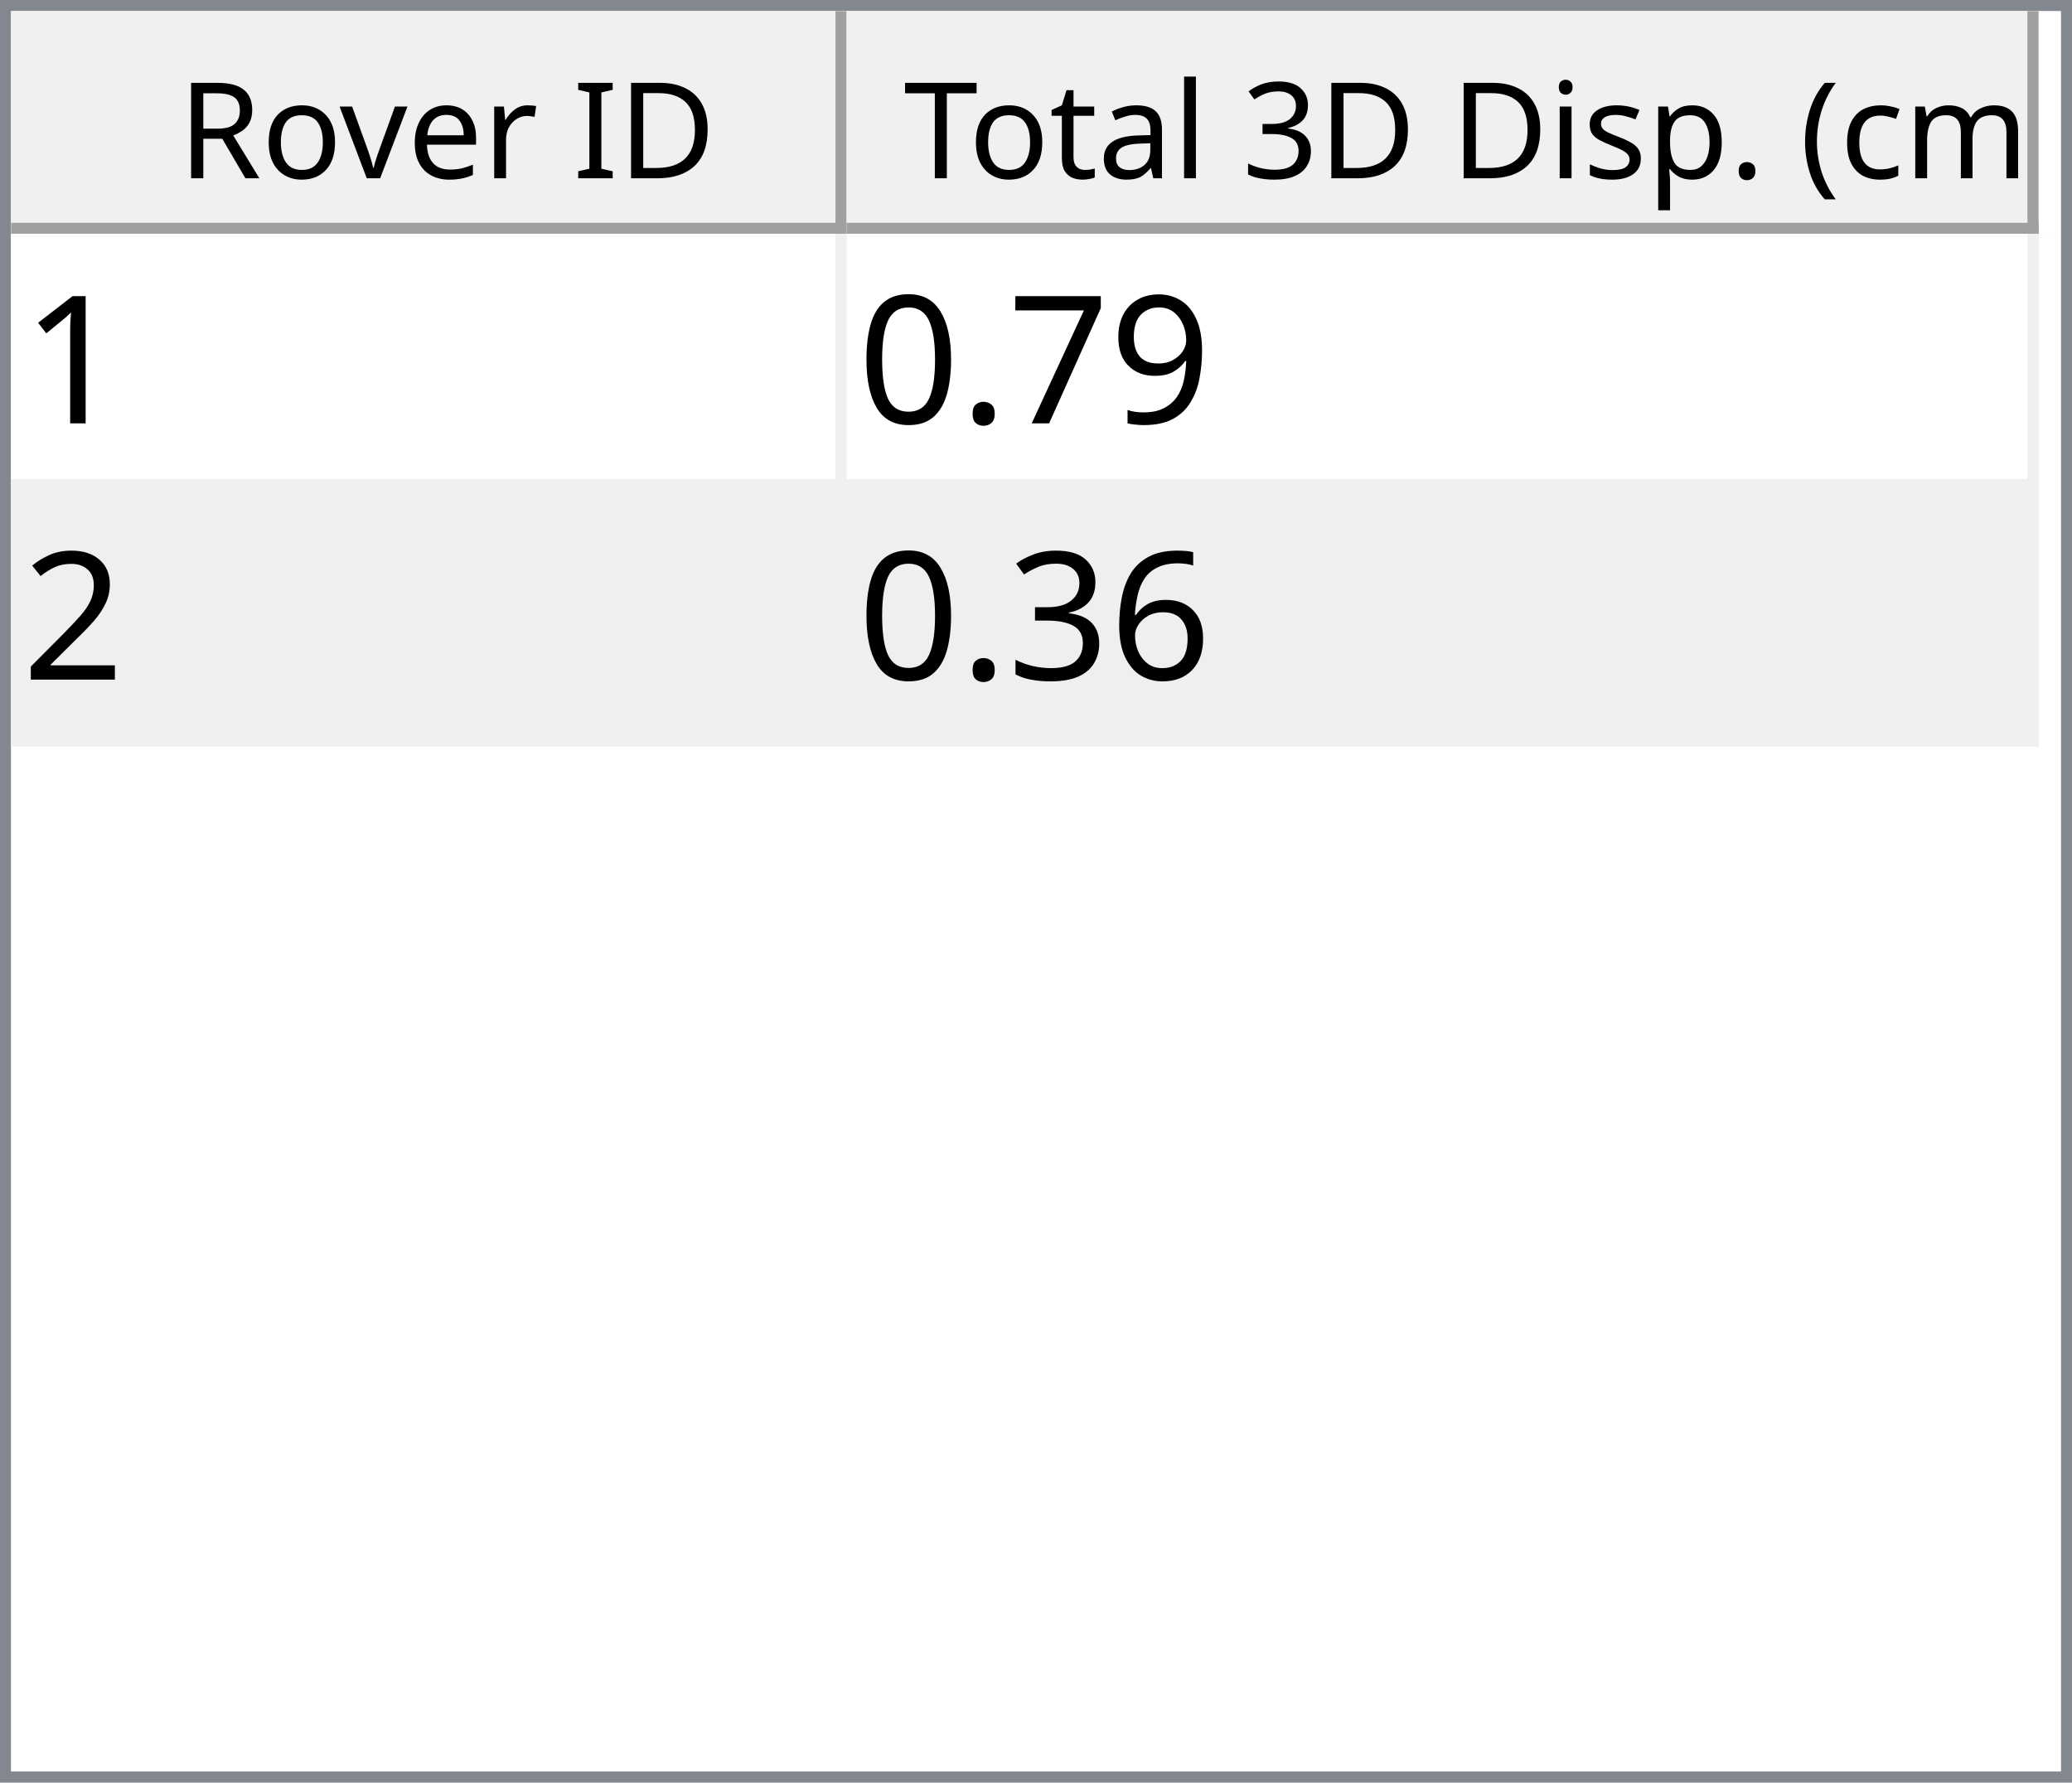
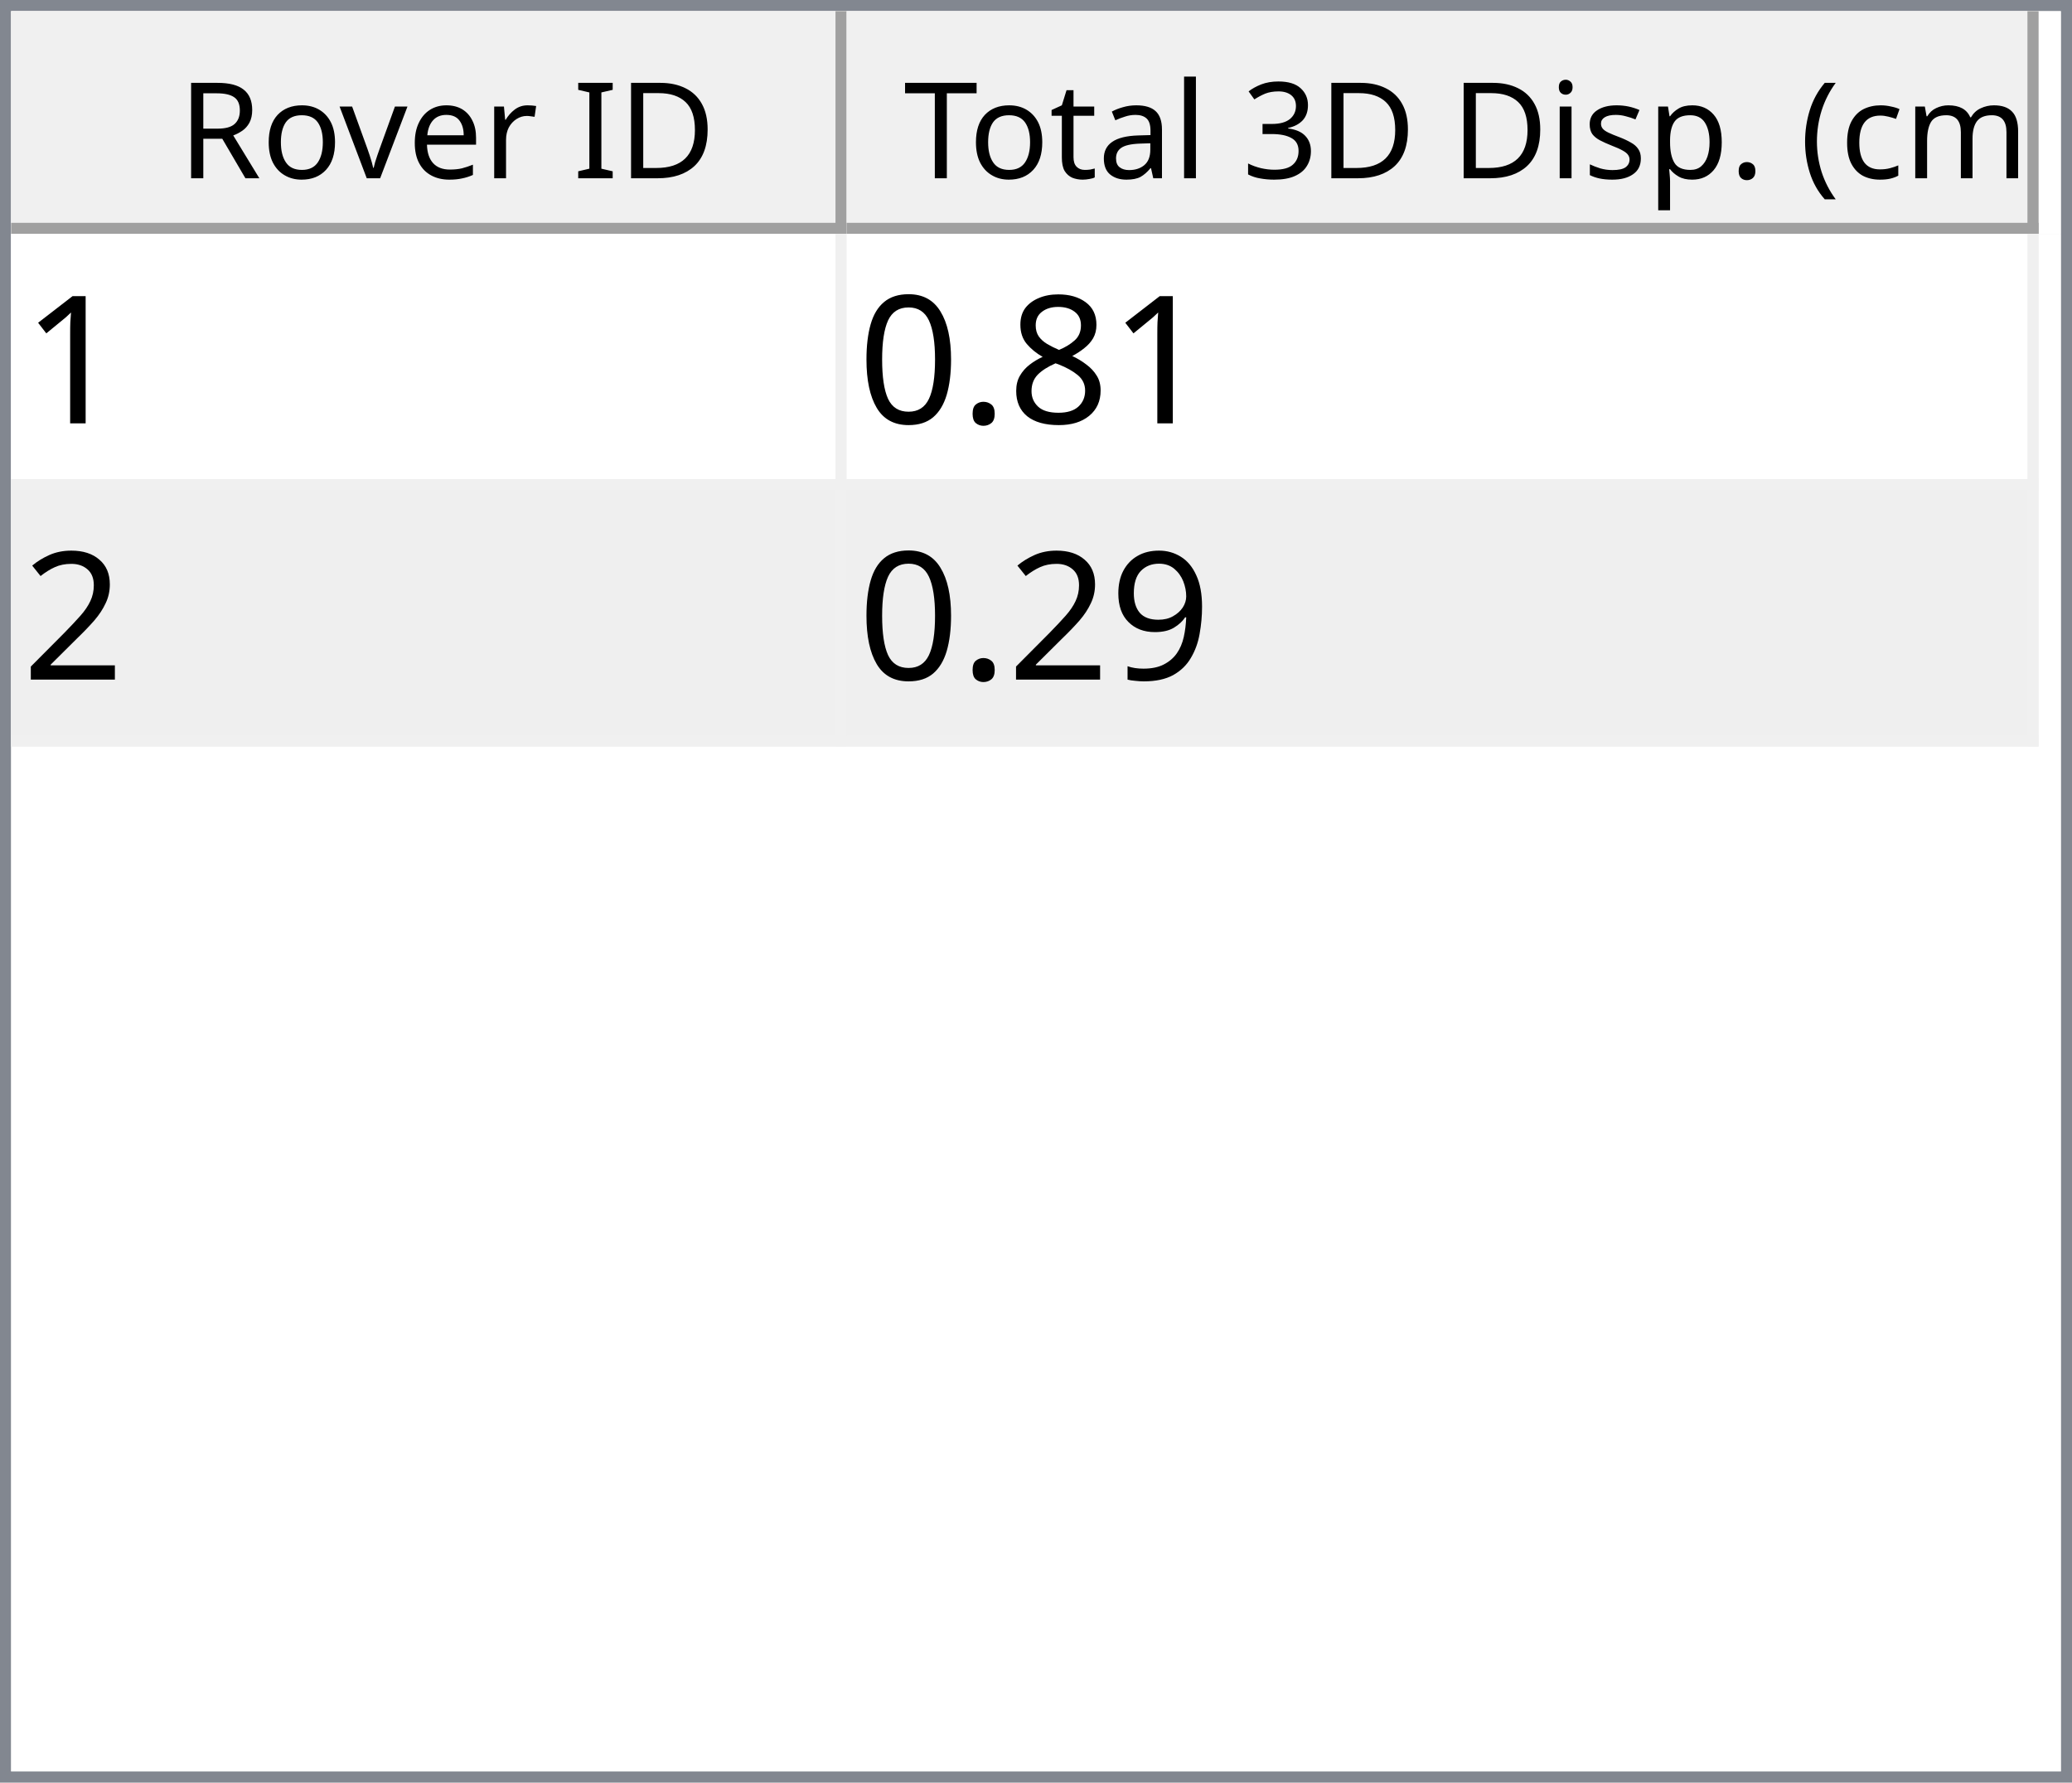
<svg xmlns="http://www.w3.org/2000/svg" style="fill-opacity:1; color-rendering:auto; color-interpolation:auto; text-rendering:auto; stroke:black; stroke-linecap:square; stroke-miterlimit:10; shape-rendering:auto; stroke-opacity:1; fill:black; stroke-dasharray:none; font-weight:normal; stroke-width:1; font-family:'Dialog'; font-style:normal; stroke-linejoin:miter; font-size:12px; stroke-dashoffset:0; image-rendering:auto;" width="186" height="160">
  <defs id="genericDefs" />
  <g>
    <defs id="defs1">
      <clipPath clipPathUnits="userSpaceOnUse" id="clipPath1">
        <path d="M0 0 L186 0 L186 160 L0 160 L0 0 Z" />
      </clipPath>
      <clipPath clipPathUnits="userSpaceOnUse" id="clipPath2">
        <path d="M0 0 L0 160 L186 160 L186 0 Z" />
      </clipPath>
      <clipPath clipPathUnits="userSpaceOnUse" id="clipPath3">
        <path d="M0 0 L0 20 L184 20 L184 0 Z" />
      </clipPath>
      <clipPath clipPathUnits="userSpaceOnUse" id="clipPath4">
        <path d="M0 0 L0 20 L75 20 L75 0 Z" />
      </clipPath>
      <clipPath clipPathUnits="userSpaceOnUse" id="clipPath5">
        <path d="M1 1 L1 19 L74 19 L74 1 Z" />
      </clipPath>
      <clipPath clipPathUnits="userSpaceOnUse" id="clipPath6">
        <path d="M0 0 L0 18 L73 18 L73 0 Z" />
      </clipPath>
      <clipPath clipPathUnits="userSpaceOnUse" id="clipPath7">
        <path d="M-0.5 -0.5 L-0.5 19.5 L74.5 19.5 L74.5 -0.5 Z" />
      </clipPath>
      <clipPath clipPathUnits="userSpaceOnUse" id="clipPath8">
        <path d="M0 0 L0 20 L107 20 L107 0 Z" />
      </clipPath>
      <clipPath clipPathUnits="userSpaceOnUse" id="clipPath9">
        <path d="M1 1 L1 19 L106 19 L106 1 Z" />
      </clipPath>
      <clipPath clipPathUnits="userSpaceOnUse" id="clipPath10">
        <path d="M0 0 L0 18 L105 18 L105 0 Z" />
      </clipPath>
      <clipPath clipPathUnits="userSpaceOnUse" id="clipPath11">
        <path d="M-0.5 -0.5 L-0.5 19.5 L106.5 19.5 L106.5 -0.5 Z" />
      </clipPath>
      <clipPath clipPathUnits="userSpaceOnUse" id="clipPath12">
        <path d="M0 0 L0 138 L184 138 L184 0 Z" />
      </clipPath>
      <clipPath clipPathUnits="userSpaceOnUse" id="clipPath13">
        <path d="M0 0 L0 46 L182 46 L182 0 Z" />
      </clipPath>
      <clipPath clipPathUnits="userSpaceOnUse" id="clipPath14">
        <path d="M-0.5 -0.5 L-0.5 45.5 L181.5 45.5 L181.5 -0.5 Z" />
      </clipPath>
      <clipPath clipPathUnits="userSpaceOnUse" id="clipPath15">
        <path d="M0 0 L0 22 L74 22 L74 0 Z" />
      </clipPath>
      <clipPath clipPathUnits="userSpaceOnUse" id="clipPath16">
        <path d="M0 0 L0 22 L106 22 L106 0 Z" />
      </clipPath>
      <font horiz-adv-x="64.551" id="font1">
        <font-face ascent="107.91" descent="25.098" units-per-em="100" style="font-style:normal; font-family:Segoe UI; font-weight:normal;" />
        <missing-glyph horiz-adv-x="64.551" d="M8.109 0 L8.109 68.266 L56.453 68.266 L56.453 0 L8.109 0 ZM15.328 7.234 L49.219 7.234 L49.219 61.031 L15.328 61.031 L15.328 7.234 Z" />
        <glyph unicode="D" horiz-adv-x="70.117" d="M9.188 0 L9.188 70.016 L28.516 70.016 Q65.531 70.016 65.531 35.891 Q65.531 19.672 55.25 9.836 Q44.969 0 27.734 0 L9.188 0 ZM17.391 62.594 L17.391 7.422 L27.828 7.422 Q41.609 7.422 49.273 14.797 Q56.938 22.172 56.938 35.688 Q56.938 62.594 28.328 62.594 L17.391 62.594 Z" />
        <glyph unicode="I" horiz-adv-x="26.611" d="M17.391 0 L9.188 0 L9.188 70.016 L17.391 70.016 L17.391 0 Z" />
        <glyph unicode=" " horiz-adv-x="27.393" d="" />
        <glyph unicode="r" horiz-adv-x="34.766" d="M34.188 41.891 Q32.078 43.5 28.125 43.5 Q23 43.5 19.555 38.672 Q16.109 33.844 16.109 25.484 L16.109 0 L8.109 0 L8.109 50 L16.109 50 L16.109 39.703 L16.312 39.703 Q18.016 44.969 21.531 47.922 Q25.047 50.875 29.391 50.875 Q32.516 50.875 34.188 50.203 L34.188 41.891 Z" />
        <glyph unicode="e" horiz-adv-x="52.295" d="M48.297 23 L12.984 23 Q13.188 14.656 17.484 10.109 Q21.781 5.562 29.297 5.562 Q37.75 5.562 44.828 11.141 L44.828 3.609 Q38.234 -1.172 27.391 -1.172 Q16.797 -1.172 10.742 5.641 Q4.688 12.453 4.688 24.812 Q4.688 36.469 11.305 43.82 Q17.922 51.172 27.734 51.172 Q37.547 51.172 42.922 44.828 Q48.297 38.484 48.297 27.203 L48.297 23 ZM40.094 29.781 Q40.047 36.719 36.75 40.578 Q33.453 44.438 27.594 44.438 Q21.922 44.438 17.969 40.383 Q14.016 36.328 13.094 29.781 L40.094 29.781 Z" />
        <glyph unicode="v" horiz-adv-x="47.9" d="M47.406 50 L27.484 0 L19.625 0 L0.688 50 L9.469 50 L22.172 13.672 Q23.578 9.672 23.922 6.688 L24.125 6.688 Q24.609 10.453 25.688 13.484 L38.969 50 L47.406 50 Z" />
        <glyph unicode="o" horiz-adv-x="58.594" d="M29 -1.172 Q17.922 -1.172 11.305 5.836 Q4.688 12.844 4.688 24.422 Q4.688 37.016 11.57 44.094 Q18.453 51.172 30.172 51.172 Q41.359 51.172 47.633 44.289 Q53.906 37.406 53.906 25.203 Q53.906 13.234 47.141 6.031 Q40.375 -1.172 29 -1.172 ZM29.594 44.438 Q21.875 44.438 17.383 39.188 Q12.891 33.938 12.891 24.703 Q12.891 15.828 17.43 10.695 Q21.969 5.562 29.594 5.562 Q37.359 5.562 41.531 10.594 Q45.703 15.625 45.703 24.906 Q45.703 34.281 41.531 39.359 Q37.359 44.438 29.594 44.438 Z" />
        <glyph unicode="R" horiz-adv-x="59.814" d="M59.375 0 L49.609 0 L37.891 19.625 Q36.281 22.359 34.766 24.289 Q33.25 26.219 31.664 27.438 Q30.078 28.656 28.25 29.219 Q26.422 29.781 24.125 29.781 L17.391 29.781 L17.391 0 L9.188 0 L9.188 70.016 L30.078 70.016 Q34.672 70.016 38.555 68.867 Q42.438 67.719 45.289 65.375 Q48.141 63.031 49.758 59.547 Q51.375 56.062 51.375 51.375 Q51.375 47.703 50.273 44.656 Q49.172 41.609 47.148 39.211 Q45.125 36.812 42.266 35.133 Q39.406 33.453 35.844 32.516 L35.844 32.328 Q37.594 31.547 38.891 30.547 Q40.188 29.547 41.359 28.18 Q42.531 26.812 43.68 25.078 Q44.828 23.344 46.234 21.047 L59.375 0 ZM17.391 62.594 L17.391 37.203 L28.516 37.203 Q31.594 37.203 34.203 38.133 Q36.812 39.062 38.719 40.797 Q40.625 42.531 41.703 45.047 Q42.781 47.562 42.781 50.688 Q42.781 56.297 39.141 59.445 Q35.5 62.594 28.609 62.594 L17.391 62.594 Z" />
        <glyph unicode=")" horiz-adv-x="30.176" d="M8.297 -15.922 L1.172 -15.922 Q16.406 2.344 16.406 26.812 Q16.406 51.469 1.078 70.016 L8.297 70.016 Q23.531 52.156 23.531 26.703 Q23.531 1.375 8.297 -15.922 Z" />
        <glyph unicode="m" horiz-adv-x="86.133" d="M79.109 0 L71.094 0 L71.094 28.719 Q71.094 37.016 68.531 40.727 Q65.969 44.438 59.906 44.438 Q54.781 44.438 51.195 39.75 Q47.609 35.062 47.609 28.516 L47.609 0 L39.594 0 L39.594 29.688 Q39.594 44.438 28.219 44.438 Q22.953 44.438 19.531 40.016 Q16.109 35.594 16.109 28.516 L16.109 0 L8.109 0 L8.109 50 L16.109 50 L16.109 42.094 L16.312 42.094 Q21.625 51.172 31.844 51.172 Q36.969 51.172 40.773 48.312 Q44.578 45.453 46 40.828 Q51.562 51.172 62.594 51.172 Q79.109 51.172 79.109 30.812 L79.109 0 Z" />
        <glyph unicode="c" horiz-adv-x="46.191" d="M42.188 2.297 Q36.422 -1.172 28.516 -1.172 Q17.828 -1.172 11.258 5.789 Q4.688 12.75 4.688 23.828 Q4.688 36.188 11.766 43.68 Q18.844 51.172 30.672 51.172 Q37.25 51.172 42.281 48.734 L42.281 40.531 Q36.719 44.438 30.375 44.438 Q22.703 44.438 17.797 38.945 Q12.891 33.453 12.891 24.516 Q12.891 15.719 17.508 10.641 Q22.125 5.562 29.891 5.562 Q36.422 5.562 42.188 9.906 L42.188 2.297 Z" />
        <glyph unicode="(" horiz-adv-x="30.176" d="M29.109 -15.922 L21.969 -15.922 Q6.844 1.375 6.844 26.703 Q6.844 52.156 21.969 70.016 L29.203 70.016 Q13.875 51.469 13.875 26.812 Q13.875 2.344 29.109 -15.922 Z" />
        <glyph unicode="." horiz-adv-x="21.68" d="M10.891 -1.078 Q8.641 -1.078 7.055 0.539 Q5.469 2.156 5.469 4.391 Q5.469 6.641 7.055 8.273 Q8.641 9.906 10.891 9.906 Q13.188 9.906 14.797 8.273 Q16.406 6.641 16.406 4.391 Q16.406 2.156 14.797 0.539 Q13.188 -1.078 10.891 -1.078 Z" />
        <glyph unicode="p" horiz-adv-x="58.789" d="M16.312 7.234 L16.109 7.234 L16.109 -23 L8.109 -23 L8.109 50 L16.109 50 L16.109 41.219 L16.312 41.219 Q22.219 51.172 33.594 51.172 Q43.266 51.172 48.688 44.461 Q54.109 37.75 54.109 26.469 Q54.109 13.922 48 6.375 Q41.891 -1.172 31.297 -1.172 Q21.578 -1.172 16.312 7.234 ZM16.109 27.391 L16.109 20.406 Q16.109 14.203 20.141 9.883 Q24.172 5.562 30.375 5.562 Q37.641 5.562 41.773 11.133 Q45.906 16.703 45.906 26.609 Q45.906 34.969 42.047 39.703 Q38.188 44.438 31.594 44.438 Q24.609 44.438 20.359 39.578 Q16.109 34.719 16.109 27.391 Z" />
        <glyph unicode="s" horiz-adv-x="42.432" d="M5.078 1.812 L5.078 10.406 Q11.625 5.562 19.484 5.562 Q30.031 5.562 30.031 12.594 Q30.031 14.594 29.125 15.992 Q28.219 17.391 26.68 18.461 Q25.141 19.531 23.07 20.383 Q21 21.234 18.609 22.172 Q15.281 23.484 12.766 24.828 Q10.25 26.172 8.57 27.859 Q6.891 29.547 6.031 31.695 Q5.172 33.844 5.172 36.719 Q5.172 40.234 6.789 42.945 Q8.406 45.656 11.086 47.484 Q13.766 49.312 17.211 50.242 Q20.656 51.172 24.312 51.172 Q30.812 51.172 35.938 48.922 L35.938 40.828 Q30.422 44.438 23.25 44.438 Q21 44.438 19.195 43.922 Q17.391 43.406 16.094 42.477 Q14.797 41.547 14.086 40.258 Q13.375 38.969 13.375 37.406 Q13.375 35.453 14.086 34.133 Q14.797 32.812 16.164 31.789 Q17.531 30.766 19.484 29.938 Q21.438 29.109 23.922 28.125 Q27.25 26.859 29.883 25.516 Q32.516 24.172 34.375 22.484 Q36.234 20.797 37.234 18.602 Q38.234 16.406 38.234 13.375 Q38.234 9.672 36.602 6.938 Q34.969 4.203 32.234 2.398 Q29.5 0.594 25.93 -0.289 Q22.359 -1.172 18.453 -1.172 Q10.75 -1.172 5.078 1.812 Z" />
        <glyph unicode="i" horiz-adv-x="24.219" d="M12.203 62.703 Q10.062 62.703 8.547 64.164 Q7.031 65.625 7.031 67.875 Q7.031 70.125 8.547 71.609 Q10.062 73.094 12.203 73.094 Q14.406 73.094 15.945 71.609 Q17.484 70.125 17.484 67.875 Q17.484 65.719 15.945 64.211 Q14.406 62.703 12.203 62.703 ZM16.109 0 L8.109 0 L8.109 50 L16.109 50 L16.109 0 Z" />
        <glyph unicode="3" horiz-adv-x="53.906" d="M46.531 19.828 Q46.531 15.094 44.75 11.211 Q42.969 7.328 39.719 4.57 Q36.469 1.812 31.93 0.297 Q27.391 -1.219 21.922 -1.219 Q11.922 -1.219 6 2.594 L6 11.188 Q13.094 5.609 22.219 5.609 Q25.875 5.609 28.828 6.539 Q31.781 7.469 33.906 9.227 Q36.031 10.984 37.18 13.477 Q38.328 15.969 38.328 19.094 Q38.328 32.812 18.797 32.812 L12.984 32.812 L12.984 39.594 L18.5 39.594 Q35.797 39.594 35.797 52.484 Q35.797 64.406 22.609 64.406 Q15.188 64.406 8.688 59.422 L8.688 67.188 Q15.375 71.188 24.609 71.188 Q29 71.188 32.57 69.969 Q36.141 68.75 38.68 66.555 Q41.219 64.359 42.609 61.281 Q44 58.203 44 54.5 Q44 40.672 30.031 36.719 L30.031 36.531 Q33.594 36.141 36.625 34.797 Q39.656 33.453 41.852 31.305 Q44.047 29.156 45.289 26.25 Q46.531 23.344 46.531 19.828 Z" />
        <glyph unicode="l" horiz-adv-x="24.219" d="M16.109 0 L8.109 0 L8.109 74.031 L16.109 74.031 L16.109 0 Z" />
        <glyph unicode="a" horiz-adv-x="50.879" d="M43.891 0 L35.891 0 L35.891 7.812 L35.688 7.812 Q30.469 -1.172 20.312 -1.172 Q12.844 -1.172 8.617 2.781 Q4.391 6.734 4.391 13.281 Q4.391 27.297 20.906 29.594 L35.891 31.688 Q35.891 44.438 25.594 44.438 Q16.547 44.438 9.281 38.281 L9.281 46.484 Q16.656 51.172 26.266 51.172 Q43.891 51.172 43.891 32.516 L43.891 0 ZM35.891 25.297 L23.828 23.641 Q18.266 22.859 15.43 20.875 Q12.594 18.891 12.594 13.875 Q12.594 10.203 15.211 7.883 Q17.828 5.562 22.172 5.562 Q28.125 5.562 32.008 9.742 Q35.891 13.922 35.891 20.312 L35.891 25.297 Z" />
        <glyph unicode="t" horiz-adv-x="33.887" d="M31.297 0.484 Q28.469 -1.078 23.828 -1.078 Q10.688 -1.078 10.688 13.578 L10.688 43.172 L2.094 43.172 L2.094 50 L10.688 50 L10.688 62.203 L18.703 64.797 L18.703 50 L31.297 50 L31.297 43.172 L18.703 43.172 L18.703 14.984 Q18.703 9.969 20.414 7.82 Q22.125 5.672 26.078 5.672 Q29.109 5.672 31.297 7.328 L31.297 0.484 Z" />
        <glyph unicode="T" horiz-adv-x="52.393" d="M50.594 62.594 L30.375 62.594 L30.375 0 L22.172 0 L22.172 62.594 L2 62.594 L2 70.016 L50.594 70.016 L50.594 62.594 Z" />
      </font>
      <font horiz-adv-x="75.0" id="font2">
        <font-face ascent="100.537" descent="21.973" units-per-em="100" style="font-style:normal; font-family:sans-serif; font-weight:normal;" />
        <missing-glyph horiz-adv-x="75.0" d="M12.5 0 L12.5 62.5 L62.5 62.5 L62.5 0 L12.5 0 ZM14.062 1.562 L60.938 1.562 L60.938 60.938 L14.062 60.938 L14.062 1.562 Z" />
        <glyph unicode="1" horiz-adv-x="55.615" d="M37.25 0 L28.469 0 L28.469 56 Q25.297 52.984 20.141 49.953 Q14.984 46.922 10.891 45.406 L10.891 53.906 Q18.266 57.375 23.781 62.305 Q29.297 67.234 31.594 71.875 L37.25 71.875 L37.25 0 Z" />
-         <glyph unicode="9" horiz-adv-x="55.615" d="M5.469 16.547 L13.922 17.328 Q14.984 11.375 18.016 8.688 Q21.047 6 25.781 6 Q29.828 6 32.883 7.859 Q35.938 9.719 37.891 12.82 Q39.844 15.922 41.164 21.195 Q42.484 26.469 42.484 31.938 Q42.484 32.516 42.438 33.688 Q39.797 29.5 35.234 26.883 Q30.672 24.266 25.344 24.266 Q16.453 24.266 10.305 30.711 Q4.156 37.156 4.156 47.703 Q4.156 58.594 10.578 65.234 Q17 71.875 26.656 71.875 Q33.641 71.875 39.43 68.117 Q45.219 64.359 48.219 57.398 Q51.219 50.438 51.219 37.25 Q51.219 23.531 48.242 15.406 Q45.266 7.281 39.383 3.031 Q33.5 -1.219 25.594 -1.219 Q17.188 -1.219 11.867 3.445 Q6.547 8.109 5.469 16.547 ZM41.453 48.141 Q41.453 55.719 37.43 60.156 Q33.406 64.594 27.734 64.594 Q21.875 64.594 17.531 59.812 Q13.188 55.031 13.188 47.406 Q13.188 40.578 17.312 36.305 Q21.438 32.031 27.484 32.031 Q33.594 32.031 37.523 36.305 Q41.453 40.578 41.453 48.141 Z" />
-         <glyph unicode="7" horiz-adv-x="55.615" d="M4.734 62.203 L4.734 70.656 L51.078 70.656 L51.078 63.812 Q44.234 56.547 37.523 44.484 Q30.812 32.422 27.156 19.672 Q24.516 10.688 23.781 0 L14.75 0 Q14.891 8.453 18.062 20.414 Q21.234 32.375 27.172 43.484 Q33.109 54.594 39.797 62.203 L4.734 62.203 Z" />
+         <glyph unicode="8" horiz-adv-x="55.615" d="M17.672 38.812 Q12.203 40.828 9.57 44.539 Q6.938 48.25 6.938 53.422 Q6.938 61.234 12.555 66.555 Q18.172 71.875 27.484 71.875 Q36.859 71.875 42.578 66.43 Q48.297 60.984 48.297 53.172 Q48.297 48.188 45.68 44.508 Q43.062 40.828 37.75 38.812 Q44.344 36.672 47.781 31.883 Q51.219 27.094 51.219 20.453 Q51.219 11.281 44.727 5.031 Q38.234 -1.219 27.641 -1.219 Q17.047 -1.219 10.547 5.055 Q4.047 11.328 4.047 20.703 Q4.047 27.688 7.594 32.398 Q11.141 37.109 17.672 38.812 ZM15.922 53.719 Q15.922 48.641 19.195 45.414 Q22.469 42.188 27.688 42.188 Q32.766 42.188 36.016 45.383 Q39.266 48.578 39.266 53.219 Q39.266 58.062 35.914 61.359 Q32.562 64.656 27.594 64.656 Q22.562 64.656 19.242 61.43 Q15.922 58.203 15.922 53.719 ZM13.094 20.656 Q13.094 16.891 14.875 13.375 Q16.656 9.859 20.172 7.93 Q23.688 6 27.734 6 Q34.031 6 38.133 10.055 Q42.234 14.109 42.234 20.359 Q42.234 26.703 38.016 30.859 Q33.797 35.016 27.438 35.016 Q21.234 35.016 17.164 30.914 Q13.094 26.812 13.094 20.656 Z" />
        <glyph unicode="." horiz-adv-x="27.783" d="M9.078 0 L9.078 10.016 L19.094 10.016 L19.094 0 L9.078 0 Z" />
        <glyph unicode="0" horiz-adv-x="55.615" d="M4.156 35.297 Q4.156 48 6.766 55.742 Q9.375 63.484 14.523 67.68 Q19.672 71.875 27.484 71.875 Q33.25 71.875 37.594 69.555 Q41.938 67.234 44.773 62.867 Q47.609 58.5 49.219 52.227 Q50.828 45.953 50.828 35.297 Q50.828 22.703 48.242 14.969 Q45.656 7.234 40.508 3.008 Q35.359 -1.219 27.484 -1.219 Q17.141 -1.219 11.234 6.203 Q4.156 15.141 4.156 35.297 ZM13.188 35.297 Q13.188 17.672 17.312 11.836 Q21.438 6 27.484 6 Q33.547 6 37.672 11.859 Q41.797 17.719 41.797 35.297 Q41.797 52.984 37.672 58.789 Q33.547 64.594 27.391 64.594 Q21.344 64.594 17.719 59.469 Q13.188 52.938 13.188 35.297 Z" />
        <glyph unicode="2" horiz-adv-x="55.615" d="M50.344 8.453 L50.344 0 L3.031 0 Q2.938 3.172 4.047 6.109 Q5.859 10.938 9.836 15.625 Q13.812 20.312 21.344 26.469 Q33.016 36.031 37.117 41.625 Q41.219 47.219 41.219 52.203 Q41.219 57.422 37.477 61.008 Q33.734 64.594 27.734 64.594 Q21.391 64.594 17.578 60.789 Q13.766 56.984 13.719 50.25 L4.688 51.172 Q5.609 61.281 11.664 66.578 Q17.719 71.875 27.938 71.875 Q38.234 71.875 44.242 66.164 Q50.25 60.453 50.25 52 Q50.25 47.703 48.492 43.555 Q46.734 39.406 42.656 34.812 Q38.578 30.219 29.109 22.219 Q21.188 15.578 18.945 13.211 Q16.703 10.844 15.234 8.453 L50.344 8.453 Z" />
-         <glyph unicode="6" horiz-adv-x="55.615" d="M49.75 54.047 L41.016 53.375 Q39.844 58.547 37.703 60.891 Q34.125 64.656 28.906 64.656 Q24.703 64.656 21.531 62.312 Q17.391 59.281 14.992 53.469 Q12.594 47.656 12.5 36.922 Q15.672 41.75 20.266 44.094 Q24.859 46.438 29.891 46.438 Q38.672 46.438 44.852 39.969 Q51.031 33.5 51.031 23.25 Q51.031 16.5 48.125 10.719 Q45.219 4.938 40.141 1.859 Q35.062 -1.219 28.609 -1.219 Q17.625 -1.219 10.695 6.859 Q3.766 14.938 3.766 33.5 Q3.766 54.25 11.422 63.672 Q18.109 71.875 29.438 71.875 Q37.891 71.875 43.289 67.141 Q48.688 62.406 49.75 54.047 ZM13.875 23.188 Q13.875 18.656 15.797 14.508 Q17.719 10.359 21.188 8.18 Q24.656 6 28.469 6 Q34.031 6 38.039 10.492 Q42.047 14.984 42.047 22.703 Q42.047 30.125 38.086 34.398 Q34.125 38.672 28.125 38.672 Q22.172 38.672 18.023 34.398 Q13.875 30.125 13.875 23.188 Z" />
-         <glyph unicode="3" horiz-adv-x="55.615" d="M4.203 18.891 L12.984 20.062 Q14.5 12.594 18.141 9.297 Q21.781 6 27 6 Q33.203 6 37.477 10.297 Q41.75 14.594 41.75 20.953 Q41.75 27 37.797 30.93 Q33.844 34.859 27.734 34.859 Q25.25 34.859 21.531 33.891 L22.516 41.609 Q23.391 41.5 23.922 41.5 Q29.547 41.5 34.039 44.43 Q38.531 47.359 38.531 53.469 Q38.531 58.297 35.258 61.477 Q31.984 64.656 26.812 64.656 Q21.688 64.656 18.266 61.43 Q14.844 58.203 13.875 51.766 L5.078 53.328 Q6.688 62.156 12.398 67.016 Q18.109 71.875 26.609 71.875 Q32.469 71.875 37.398 69.359 Q42.328 66.844 44.945 62.5 Q47.562 58.156 47.562 53.266 Q47.562 48.641 45.07 44.828 Q42.578 41.016 37.703 38.766 Q44.047 37.312 47.562 32.695 Q51.078 28.078 51.078 21.141 Q51.078 11.766 44.242 5.25 Q37.406 -1.266 26.953 -1.266 Q17.531 -1.266 11.305 4.352 Q5.078 9.969 4.203 18.891 Z" />
+         <glyph unicode="9" horiz-adv-x="55.615" d="M5.469 16.547 L13.922 17.328 Q14.984 11.375 18.016 8.688 Q21.047 6 25.781 6 Q29.828 6 32.883 7.859 Q35.938 9.719 37.891 12.82 Q39.844 15.922 41.164 21.195 Q42.484 26.469 42.484 31.938 Q42.484 32.516 42.438 33.688 Q39.797 29.5 35.234 26.883 Q30.672 24.266 25.344 24.266 Q16.453 24.266 10.305 30.711 Q4.156 37.156 4.156 47.703 Q4.156 58.594 10.578 65.234 Q17 71.875 26.656 71.875 Q33.641 71.875 39.43 68.117 Q45.219 64.359 48.219 57.398 Q51.219 50.438 51.219 37.25 Q51.219 23.531 48.242 15.406 Q45.266 7.281 39.383 3.031 Q33.5 -1.219 25.594 -1.219 Q17.188 -1.219 11.867 3.445 Q6.547 8.109 5.469 16.547 ZM41.453 48.141 Q41.453 55.719 37.43 60.156 Q33.406 64.594 27.734 64.594 Q21.875 64.594 17.531 59.812 Q13.188 55.031 13.188 47.406 Q13.188 40.578 17.312 36.305 Q21.438 32.031 27.484 32.031 Q33.594 32.031 37.523 36.305 Q41.453 40.578 41.453 48.141 Z" />
      </font>
    </defs>
    <g style="fill:white; stroke:white;">
      <rect x="0" y="0" width="186" style="clip-path:url(#clipPath1); stroke:none;" height="160" />
    </g>
    <g style="fill:white; text-rendering:optimizeSpeed; color-rendering:optimizeSpeed; image-rendering:optimizeSpeed; shape-rendering:crispEdges; stroke:white; color-interpolation:sRGB;">
      <rect x="0" width="186" height="160" y="0" style="stroke:none;" />
      <path style="stroke:none;" d="M0 160 L186 160 L186 0 L0 0 Z" />
    </g>
    <g style="fill:rgb(240,240,240); font-family:'Segoe UI'; stroke:rgb(240,240,240);">
      <rect x="0" y="0" width="186" style="clip-path:url(#clipPath2); stroke:none;" height="160" />
    </g>
    <g style="fill:rgb(130,135,144); font-family:'Segoe UI'; stroke:rgb(130,135,144);">
      <path d="M0 0 L186 0 L186 160 L0 160 L0 0 ZM1 1 L185 1 L185 159 L1 159 L1 1 Z" style="fill-rule:evenodd; clip-path:url(#clipPath2); stroke:none;" />
    </g>
    <g style="fill:white; font-family:'Segoe UI'; stroke:white;" transform="translate(1,1)">
      <rect x="0" y="0" width="184" style="clip-path:url(#clipPath3); stroke:none;" height="20" />
    </g>
    <g style="fill:rgb(240,240,240); font-family:'Segoe UI'; stroke:rgb(240,240,240);" transform="translate(1,1)">
      <rect x="0" y="0" width="75" style="clip-path:url(#clipPath4); stroke:none;" height="20" />
    </g>
    <g style="font-family:'Segoe UI';" transform="translate(2,2)">
      <text x="14" xml:space="preserve" y="14" style="clip-path:url(#clipPath6); stroke:none;">Rover ID</text>
    </g>
    <g style="fill:rgb(160,160,160); font-family:'Segoe UI'; stroke:rgb(160,160,160); stroke-linejoin:bevel;" transform="translate(1.5,1.5)">
      <line x1="74" x2="74" y1="0" style="fill:none; clip-path:url(#clipPath7);" y2="19" />
    </g>
    <g style="fill:rgb(160,160,160); font-family:'Segoe UI'; stroke:rgb(160,160,160); stroke-linejoin:bevel;" transform="matrix(1,0,0,1,1,1) translate(0.5,0.5)">
      <line x1="0" x2="74" y1="19" style="fill:none; clip-path:url(#clipPath7);" y2="19" />
    </g>
    <g style="fill:rgb(240,240,240); font-family:'Segoe UI'; stroke:rgb(240,240,240);" transform="translate(76,1)">
      <rect x="0" y="0" width="107" style="clip-path:url(#clipPath8); stroke:none;" height="20" />
    </g>
    <g style="font-family:'Segoe UI';" transform="translate(77,2)">
      <text x="1" xml:space="preserve" y="14" style="clip-path:url(#clipPath10); stroke:none;"> Total 3D Disp. (cm)</text>
    </g>
    <g style="fill:rgb(160,160,160); font-family:'Segoe UI'; stroke:rgb(160,160,160); stroke-linejoin:bevel;" transform="translate(76.5,1.5)">
      <line x1="106" x2="106" y1="0" style="fill:none; clip-path:url(#clipPath11);" y2="19" />
    </g>
    <g style="fill:rgb(160,160,160); font-family:'Segoe UI'; stroke:rgb(160,160,160); stroke-linejoin:bevel;" transform="matrix(1,0,0,1,76,1) translate(0.5,0.5)">
      <line x1="0" x2="106" y1="19" style="fill:none; clip-path:url(#clipPath11);" y2="19" />
    </g>
    <g style="fill:white; font-family:'Segoe UI'; stroke:white;" transform="translate(1,21)">
      <rect x="0" y="0" width="184" style="clip-path:url(#clipPath12); stroke:none;" height="138" />
    </g>
    <g style="fill:rgb(240,240,240); font-size:16px; font-family:sans-serif; stroke:rgb(240,240,240);" transform="translate(1,21)">
      <rect x="0" y="0" width="182" style="clip-path:url(#clipPath13); stroke:none;" height="46" />
      <line transform="translate(0.5,0.5)" x1="0" x2="181" y1="22" style="clip-path:url(#clipPath14); fill:none; stroke-linejoin:bevel;" y2="22" />
    </g>
    <g transform="matrix(1,0,0,1,1,21) translate(0.5,0.5)" style="fill:rgb(240,240,240); font-size:16px; font-family:sans-serif; stroke:rgb(240,240,240); stroke-linejoin:bevel;">
      <line x1="0" x2="181" y1="45" style="fill:none; clip-path:url(#clipPath14);" y2="45" />
    </g>
    <g transform="matrix(1,0,0,1,1,21) translate(0.5,0.5)" style="fill:rgb(240,240,240); font-size:16px; font-family:sans-serif; stroke:rgb(240,240,240); stroke-linejoin:bevel;">
      <line x1="74" x2="74" y1="0" style="fill:none; clip-path:url(#clipPath14);" y2="45" />
    </g>
    <g transform="matrix(1,0,0,1,1,21) translate(0.5,0.5)" style="fill:rgb(240,240,240); font-size:16px; font-family:sans-serif; stroke:rgb(240,240,240); stroke-linejoin:bevel;">
      <line x1="181" x2="181" y1="0" style="fill:none; clip-path:url(#clipPath14);" y2="45" />
    </g>
    <g style="fill:white; font-size:16px; font-family:sans-serif; stroke:white;" transform="matrix(1,0,0,1,1,21)">
      <rect x="0" y="0" width="74" style="clip-path:url(#clipPath15); stroke:none;" height="22" />
      <text x="1" y="17" style="fill:black; clip-path:url(#clipPath15); stroke:none;" xml:space="preserve">1</text>
    </g>
    <g style="fill:white; font-size:16px; font-family:sans-serif; stroke:white;" transform="matrix(1,0,0,1,1,21) translate(75,0)">
      <rect x="0" y="0" width="106" style="clip-path:url(#clipPath16); stroke:none;" height="22" />
-       <text x="1" y="17" style="fill:black; clip-path:url(#clipPath16); stroke:none;" xml:space="preserve">0.79</text>
+       <text x="1" y="17" style="fill:black; clip-path:url(#clipPath16); stroke:none;" xml:space="preserve">0.81</text>
    </g>
    <g style="fill:rgb(239,239,239); font-size:16px; font-family:sans-serif; stroke:rgb(239,239,239);" transform="matrix(1,0,0,1,1,21) translate(0,23)">
      <rect x="0" y="0" width="74" style="clip-path:url(#clipPath15); stroke:none;" height="22" />
      <text x="1" y="17" style="fill:black; clip-path:url(#clipPath15); stroke:none;" xml:space="preserve">2</text>
    </g>
    <g style="fill:rgb(239,239,239); font-size:16px; font-family:sans-serif; stroke:rgb(239,239,239);" transform="matrix(1,0,0,1,1,21) translate(75,23)">
      <rect x="0" y="0" width="106" style="clip-path:url(#clipPath16); stroke:none;" height="22" />
-       <text x="1" y="17" style="fill:black; clip-path:url(#clipPath16); stroke:none;" xml:space="preserve">0.36</text>
+       <text x="1" y="17" style="fill:black; clip-path:url(#clipPath16); stroke:none;" xml:space="preserve">0.29</text>
    </g>
  </g>
</svg>
